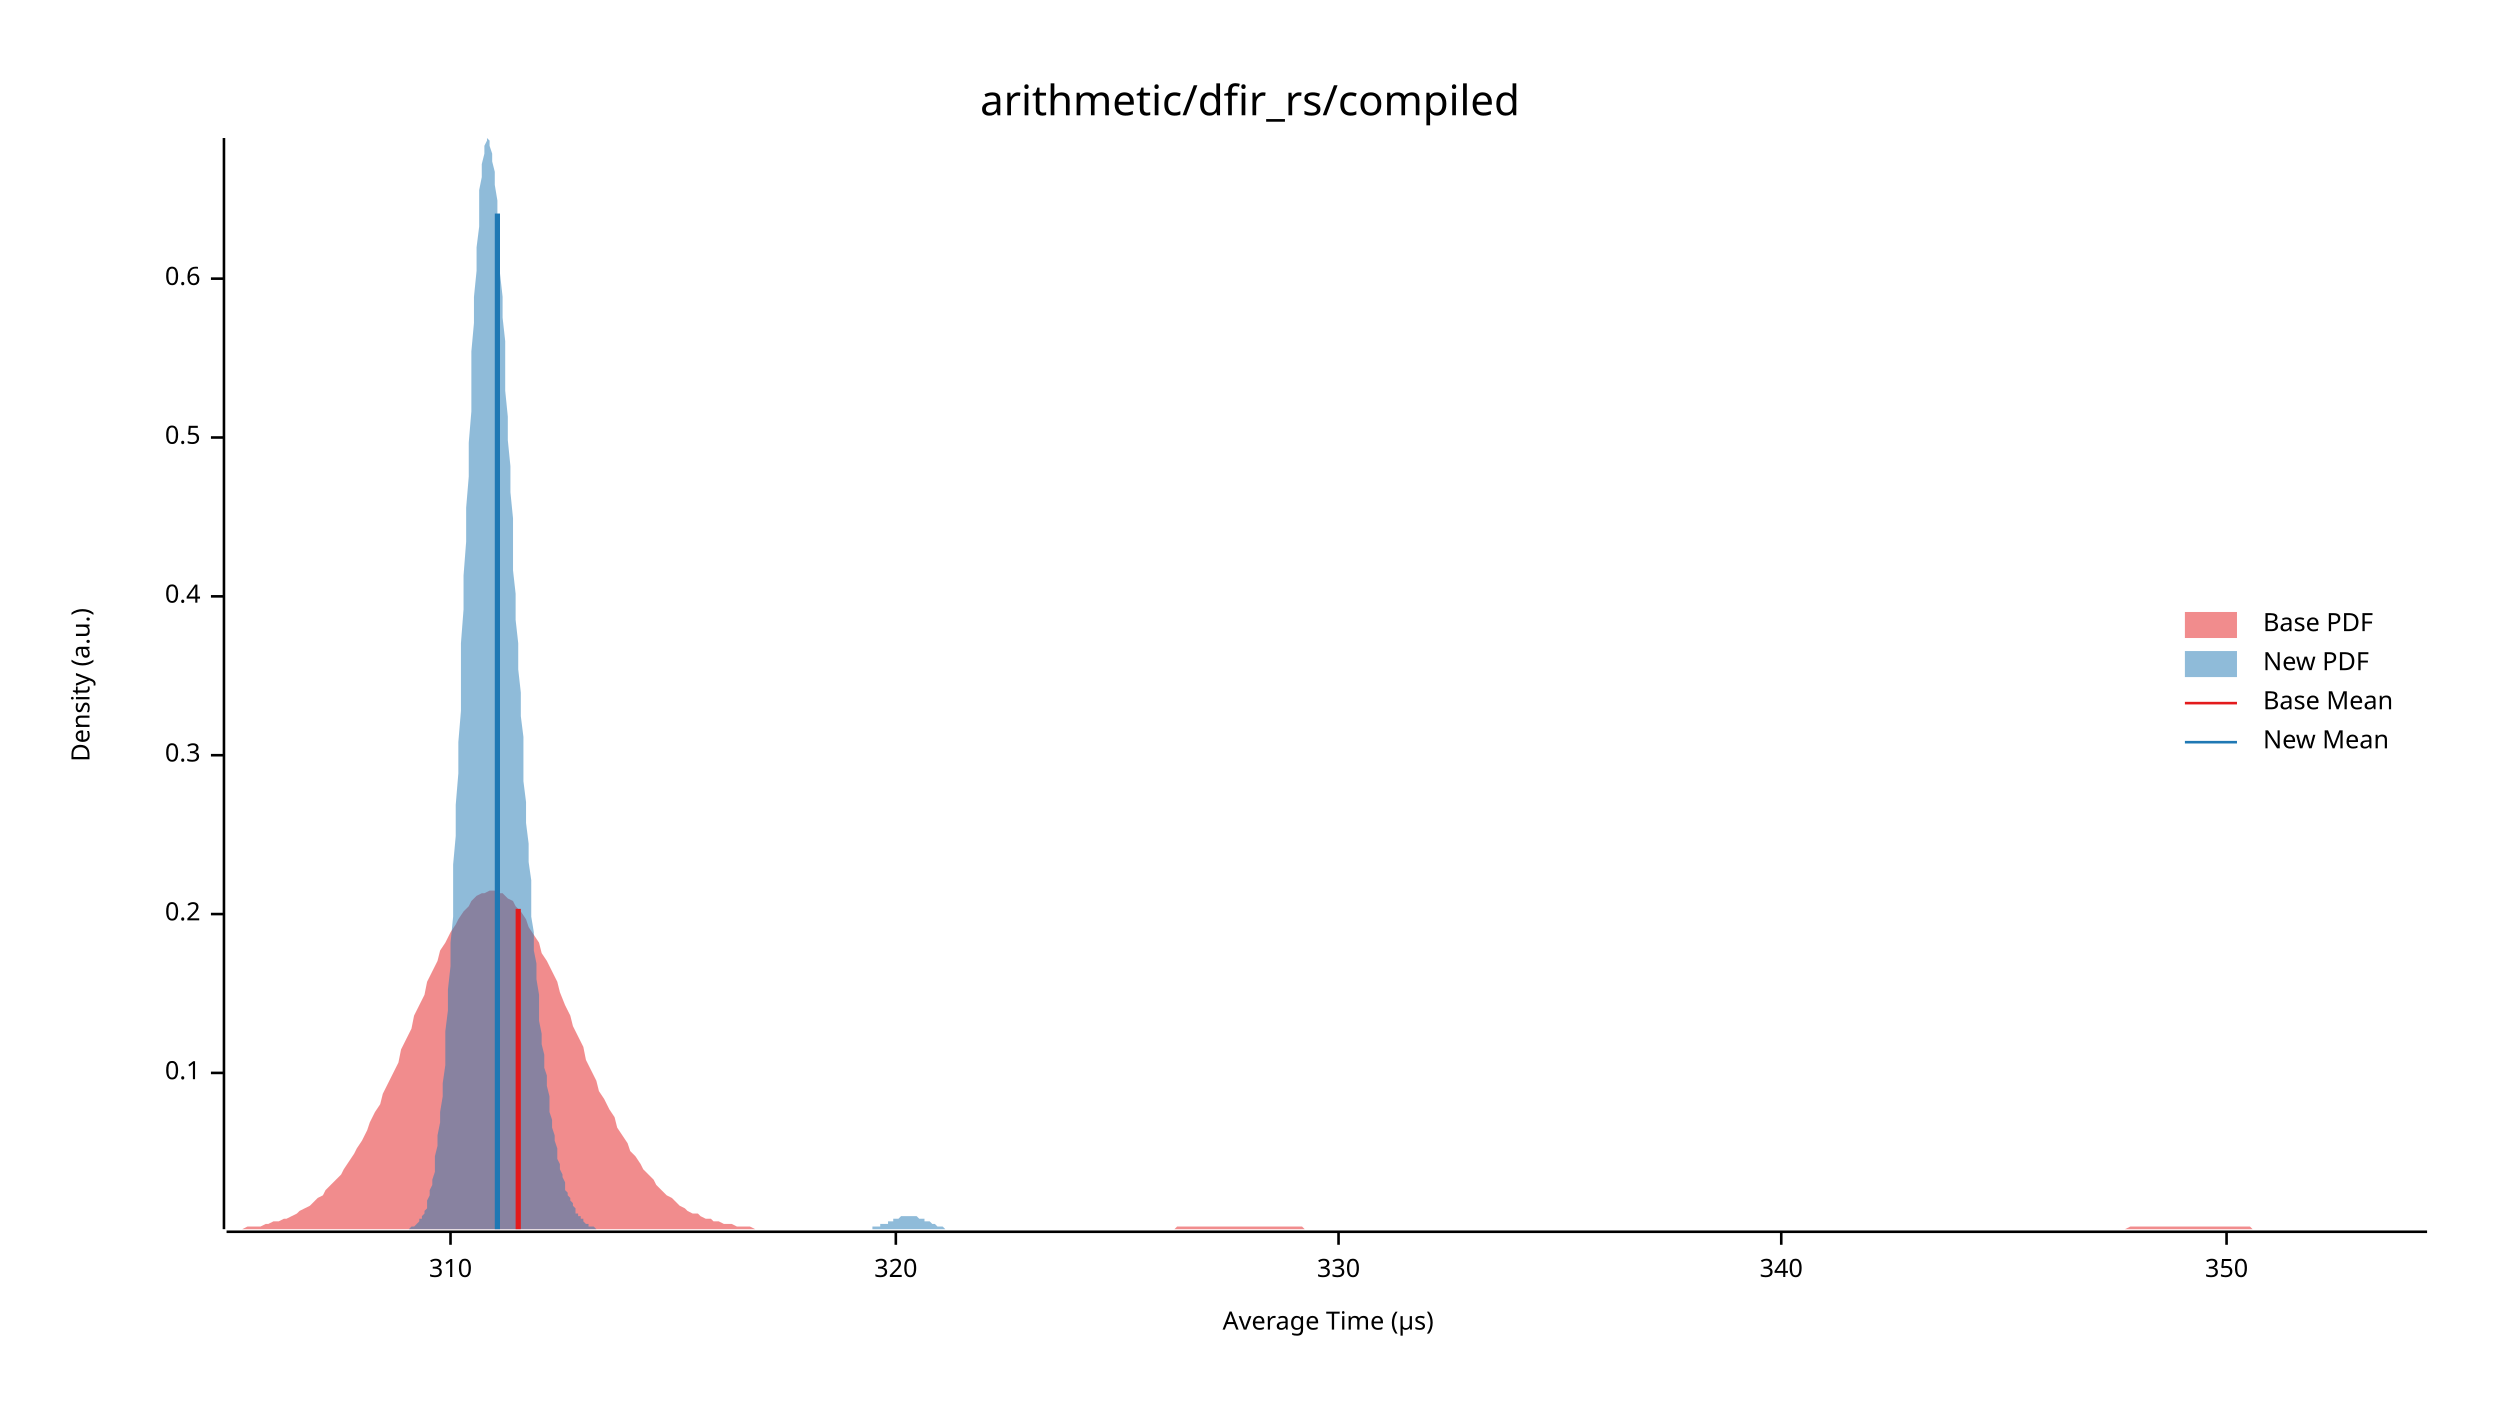
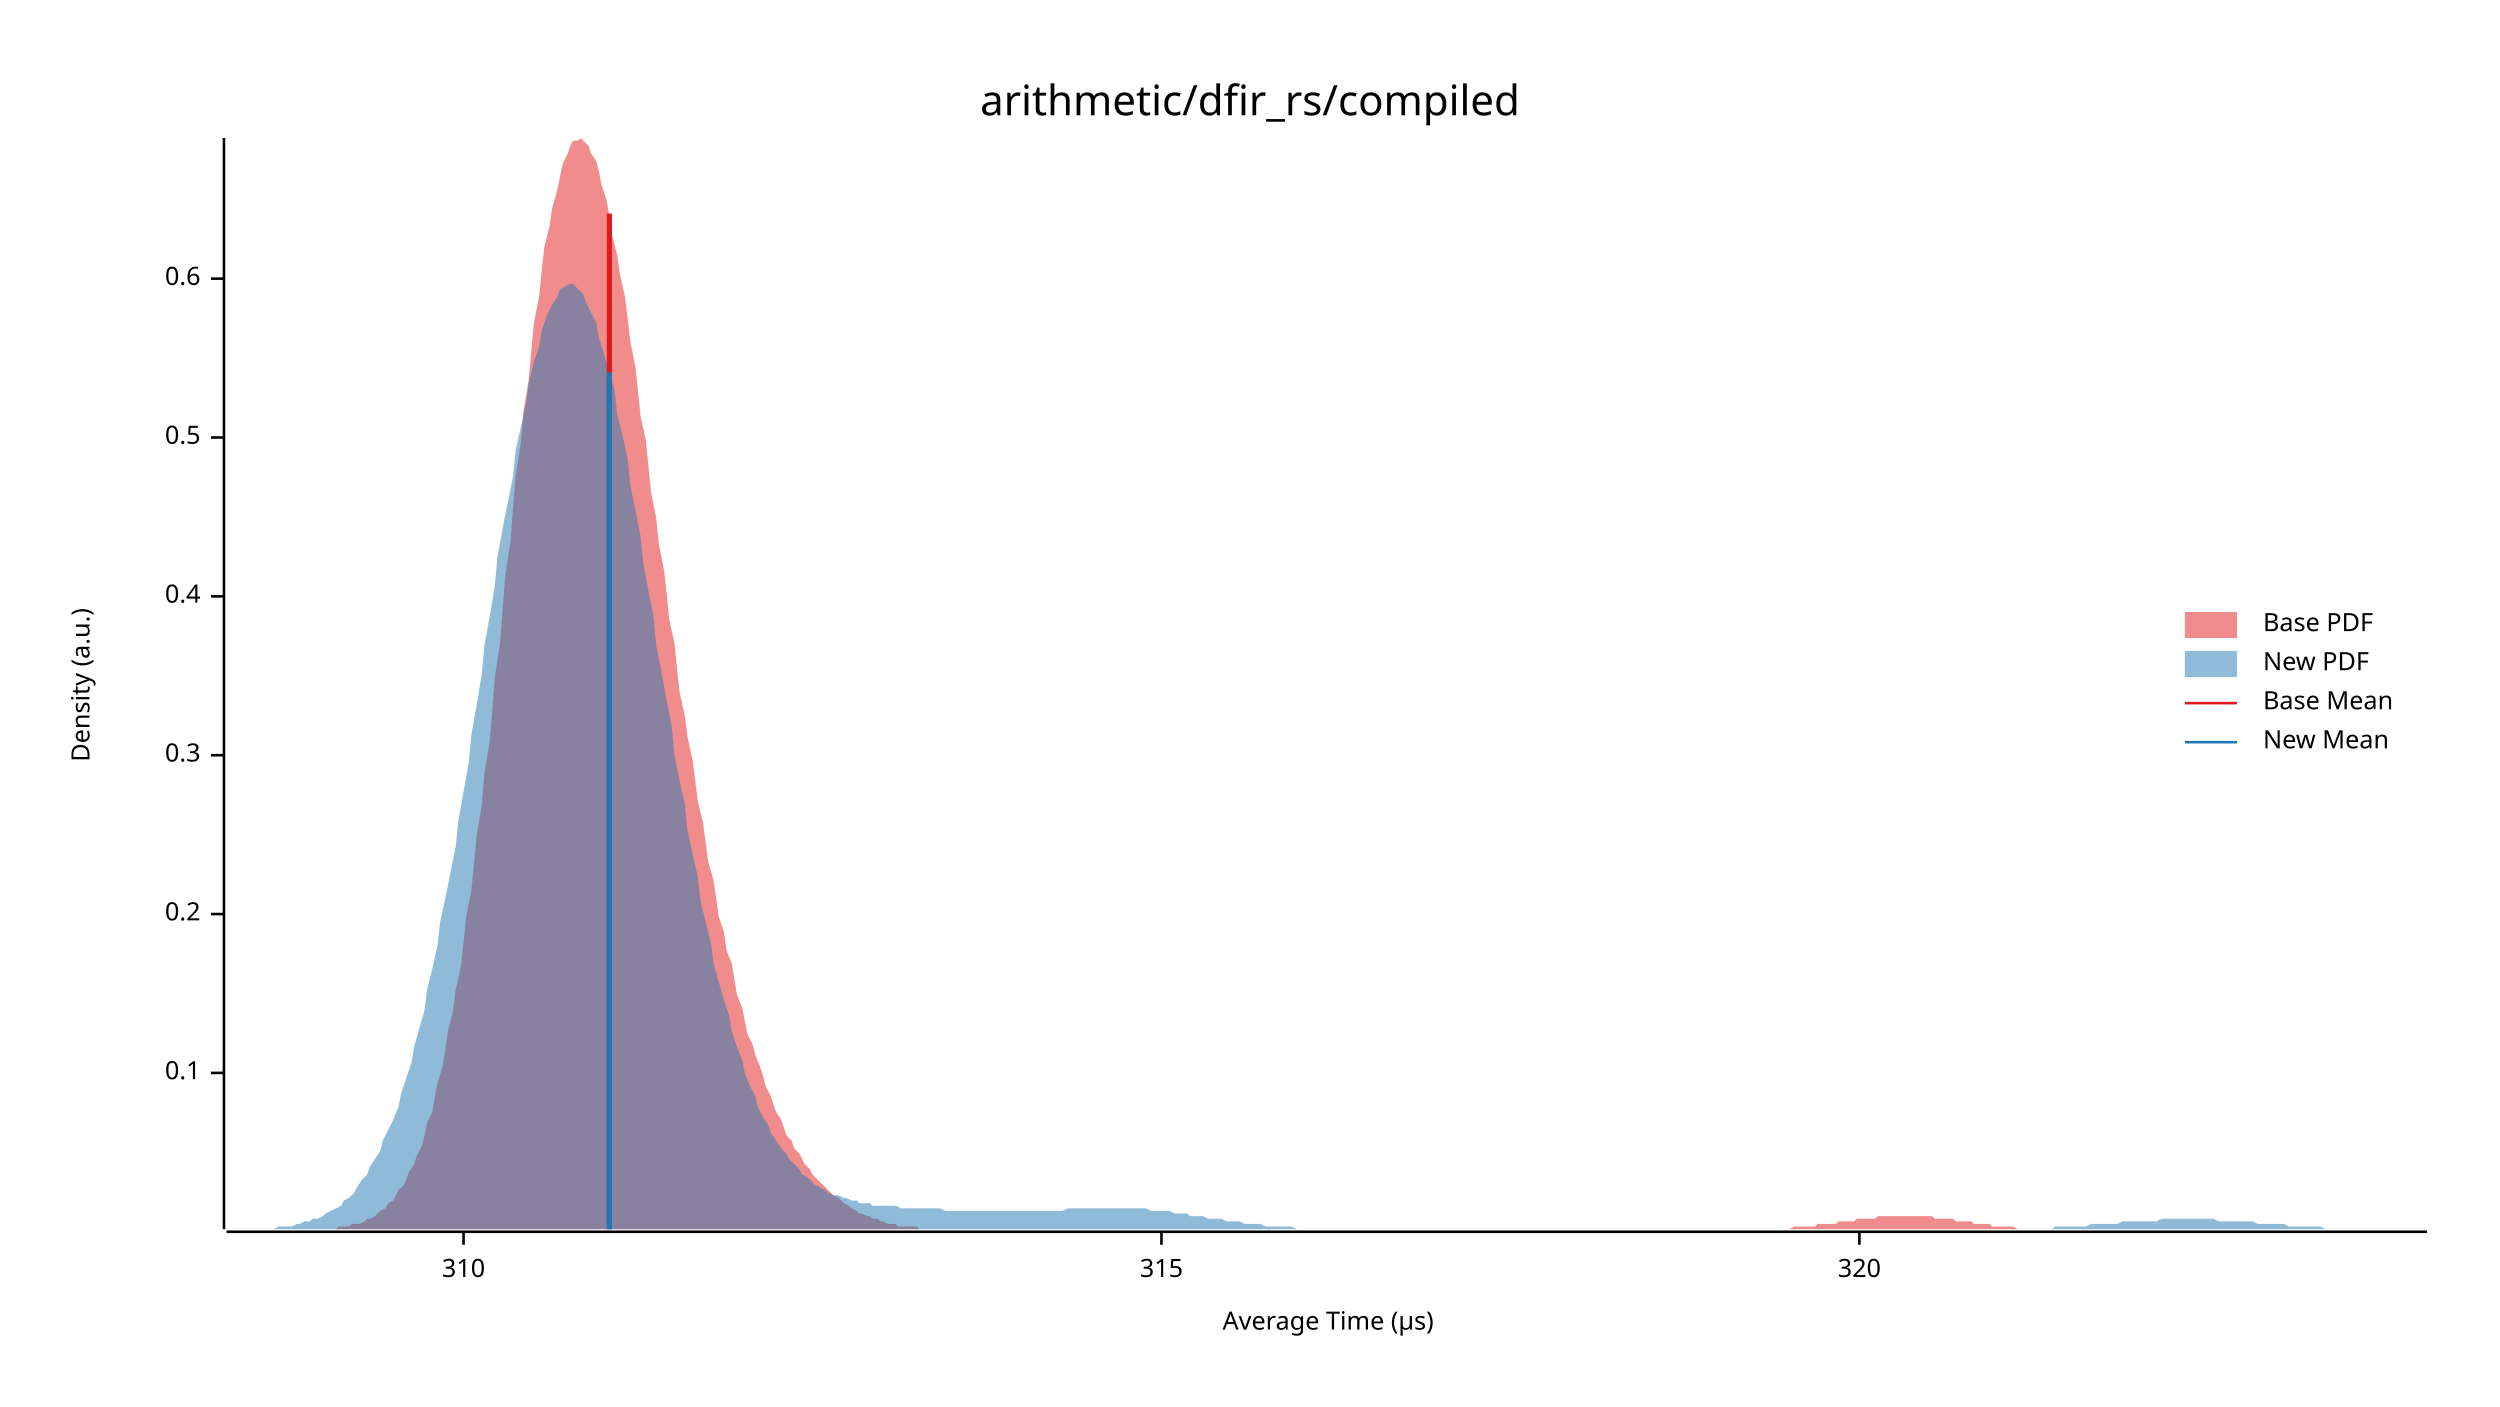
<svg xmlns="http://www.w3.org/2000/svg" width="960" height="540" viewBox="0 0 960 540">
  <text x="480" y="32" dy="0.76em" text-anchor="middle" font-family="sans-serif" font-size="16.129" opacity="1" fill="#000000">
arithmetic/dfir_rs/compiled
</text>
  <text x="27" y="263" dy="0.76em" text-anchor="middle" font-family="sans-serif" font-size="9.677" opacity="1" fill="#000000" transform="rotate(270, 27, 263)">
Density (a.u.)
</text>
  <text x="510" y="513" dy="-0.5ex" text-anchor="middle" font-family="sans-serif" font-size="9.677" opacity="1" fill="#000000">
Average Time (µs)
</text>
  <polyline fill="none" opacity="1" stroke="#000000" stroke-width="1" points="86,53 86,472 " />
  <text x="77" y="412" dy="0.5ex" text-anchor="end" font-family="sans-serif" font-size="9.677" opacity="1" fill="#000000">
0.1
</text>
  <polyline fill="none" opacity="1" stroke="#000000" stroke-width="1" points="81,412 86,412 " />
  <text x="77" y="351" dy="0.5ex" text-anchor="end" font-family="sans-serif" font-size="9.677" opacity="1" fill="#000000">
0.2
</text>
  <polyline fill="none" opacity="1" stroke="#000000" stroke-width="1" points="81,351 86,351 " />
  <text x="77" y="290" dy="0.5ex" text-anchor="end" font-family="sans-serif" font-size="9.677" opacity="1" fill="#000000">
0.3
</text>
  <polyline fill="none" opacity="1" stroke="#000000" stroke-width="1" points="81,290 86,290 " />
  <text x="77" y="229" dy="0.5ex" text-anchor="end" font-family="sans-serif" font-size="9.677" opacity="1" fill="#000000">
0.4
</text>
  <polyline fill="none" opacity="1" stroke="#000000" stroke-width="1" points="81,229 86,229 " />
  <text x="77" y="168" dy="0.5ex" text-anchor="end" font-family="sans-serif" font-size="9.677" opacity="1" fill="#000000">
0.5
</text>
  <polyline fill="none" opacity="1" stroke="#000000" stroke-width="1" points="81,168 86,168 " />
  <text x="77" y="107" dy="0.5ex" text-anchor="end" font-family="sans-serif" font-size="9.677" opacity="1" fill="#000000">
0.6
</text>
  <polyline fill="none" opacity="1" stroke="#000000" stroke-width="1" points="81,107 86,107 " />
  <polyline fill="none" opacity="1" stroke="#000000" stroke-width="1" points="87,473 932,473 " />
-   <text x="173" y="483" dy="0.76em" text-anchor="middle" font-family="sans-serif" font-size="9.677" opacity="1" fill="#000000">
+   <text x="178" y="483" dy="0.76em" text-anchor="middle" font-family="sans-serif" font-size="9.677" opacity="1" fill="#000000">
310
</text>
-   <polyline fill="none" opacity="1" stroke="#000000" stroke-width="1" points="173,473 173,478 " />
-   <text x="344" y="483" dy="0.76em" text-anchor="middle" font-family="sans-serif" font-size="9.677" opacity="1" fill="#000000">
+   <polyline fill="none" opacity="1" stroke="#000000" stroke-width="1" points="178,473 178,478 " />
+   <text x="446" y="483" dy="0.76em" text-anchor="middle" font-family="sans-serif" font-size="9.677" opacity="1" fill="#000000">
+ 315
+ </text>
+   <polyline fill="none" opacity="1" stroke="#000000" stroke-width="1" points="446,473 446,478 " />
+   <text x="714" y="483" dy="0.76em" text-anchor="middle" font-family="sans-serif" font-size="9.677" opacity="1" fill="#000000">
320
</text>
-   <polyline fill="none" opacity="1" stroke="#000000" stroke-width="1" points="344,473 344,478 " />
-   <text x="514" y="483" dy="0.76em" text-anchor="middle" font-family="sans-serif" font-size="9.677" opacity="1" fill="#000000">
- 330
- </text>
-   <polyline fill="none" opacity="1" stroke="#000000" stroke-width="1" points="514,473 514,478 " />
-   <text x="684" y="483" dy="0.76em" text-anchor="middle" font-family="sans-serif" font-size="9.677" opacity="1" fill="#000000">
- 340
- </text>
-   <polyline fill="none" opacity="1" stroke="#000000" stroke-width="1" points="684,473 684,478 " />
-   <text x="855" y="483" dy="0.76em" text-anchor="middle" font-family="sans-serif" font-size="9.677" opacity="1" fill="#000000">
- 350
- </text>
-   <polyline fill="none" opacity="1" stroke="#000000" stroke-width="1" points="855,473 855,478 " />
-   <polygon opacity="0.5" fill="#E31A1C" points="87,472 88,472 90,472 92,472 93,472 95,471 97,471 98,471 100,471 102,470 103,470 105,469 107,469 109,468 110,468 112,467 114,466 115,465 117,464 119,463 120,462 122,460 124,459 125,457 127,455 129,453 131,451 132,449 134,446 136,443 137,441 139,438 141,434 142,431 144,427 146,424 147,420 149,416 151,412 153,408 154,403 156,399 158,395 159,390 161,386 163,382 164,377 166,373 168,369 169,365 171,362 173,358 175,355 176,353 178,350 180,348 181,346 183,344 185,343 186,343 188,342 190,342 191,343 193,343 195,345 197,346 198,348 200,350 202,353 203,356 205,359 207,362 208,366 210,369 212,373 214,377 215,381 217,386 219,390 220,394 222,398 224,402 225,407 227,411 229,415 230,419 232,422 234,426 236,429 237,433 239,436 241,439 242,442 244,444 246,447 247,449 249,451 251,453 252,455 254,457 256,459 258,460 259,461 261,463 263,464 264,465 266,466 268,466 269,467 271,468 273,468 274,469 276,469 278,470 280,470 281,470 283,471 285,471 286,471 288,471 290,472 291,472 293,472 295,472 296,472 298,472 300,472 302,472 303,472 305,472 307,472 308,472 310,472 312,472 313,472 315,472 317,472 318,472 320,472 322,472 324,472 325,472 327,472 329,472 330,472 332,472 334,472 335,472 337,472 339,472 341,472 342,472 344,472 346,472 347,472 349,472 351,472 352,472 354,472 356,472 357,472 359,472 361,472 363,472 364,472 366,472 368,472 369,472 371,472 373,472 374,472 376,472 378,472 379,472 381,472 383,472 385,472 386,472 388,472 390,472 391,472 393,472 395,472 396,472 398,472 400,472 401,472 403,472 405,472 407,472 408,472 410,472 412,472 413,472 415,472 417,472 418,472 420,472 422,472 423,472 425,472 427,472 429,472 430,472 432,472 434,472 435,472 437,472 439,472 440,472 442,472 444,472 445,472 447,472 449,472 451,472 452,471 454,471 456,471 457,471 459,471 461,471 462,471 464,471 466,471 468,471 469,471 471,471 473,471 474,471 476,471 478,471 479,471 481,471 483,471 484,471 486,471 488,471 490,471 491,471 493,471 495,471 496,471 498,471 500,471 501,472 503,472 505,472 506,472 508,472 510,472 512,472 513,472 515,472 517,472 518,472 520,472 522,472 523,472 525,472 527,472 528,472 530,472 532,472 534,472 535,472 537,472 539,472 540,472 542,472 544,472 545,472 547,472 549,472 550,472 552,472 554,472 556,472 557,472 559,472 561,472 562,472 564,472 566,472 567,472 569,472 571,472 573,472 574,472 576,472 578,472 579,472 581,472 583,472 584,472 586,472 588,472 589,472 591,472 593,472 595,472 596,472 598,472 600,472 601,472 603,472 605,472 606,472 608,472 610,472 611,472 613,472 615,472 617,472 618,472 620,472 622,472 623,472 625,472 627,472 628,472 630,472 632,472 633,472 635,472 637,472 639,472 640,472 642,472 644,472 645,472 647,472 649,472 650,472 652,472 654,472 655,472 657,472 659,472 661,472 662,472 664,472 666,472 667,472 669,472 671,472 672,472 674,472 676,472 677,472 679,472 681,472 683,472 684,472 686,472 688,472 689,472 691,472 693,472 694,472 696,472 698,472 700,472 701,472 703,472 705,472 706,472 708,472 710,472 711,472 713,472 715,472 716,472 718,472 720,472 722,472 723,472 725,472 727,472 728,472 730,472 732,472 733,472 735,472 737,472 738,472 740,472 742,472 744,472 745,472 747,472 749,472 750,472 752,472 754,472 755,472 757,472 759,472 760,472 762,472 764,472 766,472 767,472 769,472 771,472 772,472 774,472 776,472 777,472 779,472 781,472 782,472 784,472 786,472 788,472 789,472 791,472 793,472 794,472 796,472 798,472 799,472 801,472 803,472 804,472 806,472 808,472 810,472 811,472 813,472 815,472 816,472 818,471 820,471 821,471 823,471 825,471 827,471 828,471 830,471 832,471 833,471 835,471 837,471 838,471 840,471 842,471 843,471 845,471 847,471 849,471 850,471 852,471 854,471 855,471 857,471 859,471 860,471 862,471 864,471 865,472 867,472 869,472 871,472 872,472 874,472 876,472 877,472 879,472 881,472 882,472 884,472 886,472 887,472 889,472 891,472 893,472 894,472 896,472 898,472 899,472 901,472 903,472 904,472 906,472 908,472 909,472 911,472 913,472 915,472 916,472 918,472 920,472 921,472 923,472 925,472 926,472 928,472 930,472 932,472 932,472 87,472 " />
-   <polygon opacity="0.5" fill="#1F78B4" points="154,472 154,472 155,472 155,472 156,472 156,472 157,472 157,472 157,472 158,471 158,471 159,471 159,471 160,470 160,470 160,470 161,469 161,468 162,468 162,467 163,466 163,465 164,464 164,462 164,461 165,459 165,457 166,455 166,453 167,450 167,447 167,444 168,440 168,436 169,431 169,427 170,421 170,416 171,409 171,403 171,396 172,388 172,380 173,371 173,362 174,352 174,342 174,332 175,321 175,309 176,297 176,285 177,273 177,260 177,247 178,234 178,221 179,208 179,195 180,183 180,170 181,158 181,146 181,135 182,124 182,114 183,104 183,95 184,87 184,80 184,73 185,68 185,63 186,59 186,56 187,54 187,54 187,53 188,54 188,56 189,59 189,62 190,66 190,71 191,77 191,83 191,90 192,98 192,105 193,114 193,122 194,131 194,141 194,150 195,160 195,169 196,179 196,189 197,199 197,209 197,219 198,228 198,238 199,247 199,257 200,266 200,275 201,283 201,292 201,300 202,308 202,316 203,324 203,331 204,338 204,345 204,352 205,358 205,365 206,370 206,376 207,382 207,387 207,392 208,397 208,401 209,405 209,410 210,413 210,417 211,421 211,424 211,427 212,430 212,433 213,436 213,438 214,441 214,443 214,445 215,447 215,449 216,451 216,452 217,454 217,455 217,457 218,458 218,459 219,460 219,461 220,462 220,463 221,464 221,465 221,466 222,466 222,467 223,467 223,468 224,468 224,469 224,469 225,470 225,470 226,470 226,471 227,471 227,471 227,471 228,471 228,471 229,472 229,472 230,472 230,472 231,472 231,472 231,472 232,472 232,472 233,472 233,472 234,472 234,472 234,472 235,472 235,472 236,472 236,472 237,472 237,472 237,472 238,472 238,472 239,472 239,472 240,472 240,472 241,472 241,472 241,472 242,472 242,472 243,472 243,472 244,472 244,472 244,472 245,472 245,472 246,472 246,472 247,472 247,472 247,472 248,472 248,472 249,472 249,472 250,472 250,472 251,472 251,472 251,472 252,472 252,472 253,472 253,472 254,472 254,472 254,472 255,472 255,472 256,472 256,472 257,472 257,472 258,472 258,472 258,472 259,472 259,472 260,472 260,472 261,472 261,472 261,472 262,472 262,472 263,472 263,472 264,472 264,472 264,472 265,472 265,472 266,472 266,472 267,472 267,472 268,472 268,472 268,472 269,472 269,472 270,472 270,472 271,472 271,472 271,472 272,472 272,472 273,472 273,472 274,472 274,472 274,472 275,472 275,472 276,472 276,472 277,472 277,472 278,472 278,472 278,472 279,472 279,472 280,472 280,472 281,472 281,472 281,472 282,472 282,472 283,472 283,472 284,472 284,472 284,472 285,472 285,472 286,472 286,472 287,472 287,472 288,472 288,472 288,472 289,472 289,472 290,472 290,472 291,472 291,472 291,472 292,472 292,472 293,472 293,472 294,472 294,472 294,472 295,472 295,472 296,472 296,472 297,472 297,472 298,472 298,472 298,472 299,472 299,472 300,472 300,472 301,472 301,472 301,472 302,472 302,472 303,472 303,472 304,472 304,472 304,472 305,472 305,472 306,472 306,472 307,472 307,472 308,472 308,472 308,472 309,472 309,472 310,472 310,472 311,472 311,472 311,472 312,472 312,472 313,472 313,472 314,472 314,472 314,472 315,472 315,472 316,472 316,472 317,472 317,472 318,472 318,472 318,472 319,472 319,472 320,472 320,472 321,472 321,472 321,472 322,472 322,472 323,472 323,472 324,472 324,472 324,472 325,472 325,472 326,472 326,472 327,472 327,472 328,472 328,472 328,472 329,472 329,472 330,472 330,472 331,472 331,472 331,472 332,472 332,472 333,472 333,472 334,472 334,472 334,472 335,472 335,471 336,471 336,471 337,471 337,471 338,471 338,471 338,470 339,470 339,470 340,470 340,470 341,470 341,469 341,469 342,469 342,469 343,469 343,468 344,468 344,468 344,468 345,468 345,468 346,467 346,467 347,467 347,467 348,467 348,467 348,467 349,467 349,467 350,467 350,467 351,467 351,467 351,467 352,467 352,467 353,468 353,468 354,468 354,468 355,468 355,468 355,469 356,469 356,469 357,469 357,469 358,470 358,470 358,470 359,470 359,470 360,471 360,471 361,471 361,471 361,471 362,471 362,471 363,472 363,472 364,472 364,472 365,472 365,472 365,472 366,472 366,472 367,472 367,472 368,472 368,472 368,472 369,472 369,472 370,472 370,472 371,472 371,472 371,472 154,472 " />
-   <polyline fill="none" opacity="1" stroke="#E31A1C" stroke-width="2" points="199,472 199,349 " />
-   <polyline fill="none" opacity="1" stroke="#1F78B4" stroke-width="2" points="191,472 191,82 " />
+   <polyline fill="none" opacity="1" stroke="#000000" stroke-width="1" points="714,473 714,478 " />
+   <polygon opacity="0.5" fill="#E31A1C" points="118,472 119,472 120,472 122,472 123,472 125,472 126,472 127,472 129,472 130,471 131,471 133,471 134,471 135,470 137,470 138,470 140,469 141,468 142,468 144,467 145,466 146,465 148,464 149,462 151,461 152,459 153,457 155,455 156,453 157,450 159,447 160,444 162,440 163,436 164,431 166,427 167,421 168,416 170,409 171,403 172,396 174,388 175,380 177,371 178,362 179,352 181,342 182,332 183,321 185,309 186,297 188,285 189,273 190,260 192,247 193,234 194,221 196,208 197,195 198,183 200,170 201,158 203,146 204,135 205,124 207,114 208,104 209,95 211,87 212,80 214,73 215,68 216,63 218,59 219,56 220,54 222,54 223,53 224,54 226,56 227,59 229,62 230,66 231,71 233,77 234,83 235,90 237,98 238,105 240,114 241,122 242,131 244,141 245,150 246,160 248,169 249,179 250,189 252,199 253,209 255,219 256,228 257,238 259,247 260,257 261,266 263,275 264,283 266,292 267,300 268,308 270,316 271,324 272,331 274,338 275,345 276,352 278,358 279,365 281,370 282,376 283,382 285,387 286,392 287,397 289,401 290,405 292,410 293,413 294,417 296,421 297,424 298,427 300,430 301,433 302,436 304,438 305,441 307,443 308,445 309,447 311,449 312,451 313,452 315,454 316,455 318,457 319,458 320,459 322,460 323,461 324,462 326,463 327,464 329,465 330,466 331,466 333,467 334,467 335,468 337,468 338,469 339,469 341,470 342,470 344,470 345,471 346,471 348,471 349,471 350,471 352,471 353,472 355,472 356,472 357,472 359,472 360,472 361,472 363,472 364,472 365,472 367,472 368,472 370,472 371,472 372,472 374,472 375,472 376,472 378,472 379,472 381,472 382,472 383,472 385,472 386,472 387,472 389,472 390,472 391,472 393,472 394,472 396,472 397,472 398,472 400,472 401,472 402,472 404,472 405,472 407,472 408,472 409,472 411,472 412,472 413,472 415,472 416,472 417,472 419,472 420,472 422,472 423,472 424,472 426,472 427,472 428,472 430,472 431,472 433,472 434,472 435,472 437,472 438,472 439,472 441,472 442,472 443,472 445,472 446,472 448,472 449,472 450,472 452,472 453,472 454,472 456,472 457,472 459,472 460,472 461,472 463,472 464,472 465,472 467,472 468,472 470,472 471,472 472,472 474,472 475,472 476,472 478,472 479,472 480,472 482,472 483,472 485,472 486,472 487,472 489,472 490,472 491,472 493,472 494,472 496,472 497,472 498,472 500,472 501,472 502,472 504,472 505,472 506,472 508,472 509,472 511,472 512,472 513,472 515,472 516,472 517,472 519,472 520,472 522,472 523,472 524,472 526,472 527,472 528,472 530,472 531,472 532,472 534,472 535,472 537,472 538,472 539,472 541,472 542,472 543,472 545,472 546,472 548,472 549,472 550,472 552,472 553,472 554,472 556,472 557,472 558,472 560,472 561,472 563,472 564,472 565,472 567,472 568,472 569,472 571,472 572,472 574,472 575,472 576,472 578,472 579,472 580,472 582,472 583,472 584,472 586,472 587,472 589,472 590,472 591,472 593,472 594,472 595,472 597,472 598,472 600,472 601,472 602,472 604,472 605,472 606,472 608,472 609,472 610,472 612,472 613,472 615,472 616,472 617,472 619,472 620,472 621,472 623,472 624,472 626,472 627,472 628,472 630,472 631,472 632,472 634,472 635,472 637,472 638,472 639,472 641,472 642,472 643,472 645,472 646,472 647,472 649,472 650,472 652,472 653,472 654,472 656,472 657,472 658,472 660,472 661,472 663,472 664,472 665,472 667,472 668,472 669,472 671,472 672,472 673,472 675,472 676,472 678,472 679,472 680,472 682,472 683,472 684,472 686,472 687,472 689,471 690,471 691,471 693,471 694,471 695,471 697,471 698,470 699,470 701,470 702,470 704,470 705,470 706,469 708,469 709,469 710,469 712,469 713,468 715,468 716,468 717,468 719,468 720,468 721,467 723,467 724,467 725,467 727,467 728,467 730,467 731,467 732,467 734,467 735,467 736,467 738,467 739,467 741,467 742,467 743,468 745,468 746,468 747,468 749,468 750,468 751,469 753,469 754,469 756,469 757,469 758,470 760,470 761,470 762,470 764,470 765,471 767,471 768,471 769,471 771,471 772,471 773,471 775,472 776,472 778,472 779,472 780,472 782,472 783,472 784,472 786,472 787,472 788,472 790,472 791,472 793,472 794,472 795,472 797,472 798,472 799,472 801,472 801,472 118,472 " />
+   <polygon opacity="0.5" fill="#1F78B4" points="87,472 88,472 90,472 92,472 93,472 95,472 97,472 98,472 100,472 102,472 103,472 105,472 107,471 109,471 110,471 112,471 114,470 115,470 117,469 119,469 120,468 122,468 124,467 125,466 127,465 129,464 131,463 132,461 134,460 136,458 137,456 139,453 141,451 142,448 144,445 146,442 147,438 149,434 151,430 153,425 154,420 156,414 158,408 159,402 161,395 163,388 164,380 166,372 168,363 169,354 171,345 173,335 175,325 176,315 178,304 180,293 181,282 183,271 185,259 186,248 188,237 190,225 191,214 193,203 195,193 197,183 198,173 200,164 202,155 203,147 205,139 207,133 208,127 210,121 212,117 214,114 215,111 217,110 219,109 220,109 222,111 224,113 225,116 227,120 229,124 230,130 232,136 234,143 236,150 237,159 239,167 241,176 242,186 244,196 246,206 247,216 249,227 251,237 252,248 254,258 256,269 258,279 259,290 261,300 263,309 264,319 266,328 268,337 269,346 271,354 273,362 274,370 276,377 278,384 280,390 281,396 283,402 285,407 286,412 288,417 290,421 291,425 293,429 295,432 296,435 298,438 300,441 302,443 303,445 305,447 307,449 308,451 310,452 312,454 313,455 315,456 317,457 318,458 320,459 322,459 324,460 325,460 327,461 329,461 330,462 332,462 334,462 335,463 337,463 339,463 341,463 342,463 344,463 346,464 347,464 349,464 351,464 352,464 354,464 356,464 357,464 359,464 361,464 363,465 364,465 366,465 368,465 369,465 371,465 373,465 374,465 376,465 378,465 379,465 381,465 383,465 385,465 386,465 388,465 390,465 391,465 393,465 395,465 396,465 398,465 400,465 401,465 403,465 405,465 407,465 408,465 410,464 412,464 413,464 415,464 417,464 418,464 420,464 422,464 423,464 425,464 427,464 429,464 430,464 432,464 434,464 435,464 437,464 439,464 440,464 442,465 444,465 445,465 447,465 449,465 451,466 452,466 454,466 456,466 457,467 459,467 461,467 462,467 464,468 466,468 468,468 469,468 471,469 473,469 474,469 476,469 478,470 479,470 481,470 483,470 484,470 486,471 488,471 490,471 491,471 493,471 495,471 496,471 498,472 500,472 501,472 503,472 505,472 506,472 508,472 510,472 512,472 513,472 515,472 517,472 518,472 520,472 522,472 523,472 525,472 527,472 528,472 530,472 532,472 534,472 535,472 537,472 539,472 540,472 542,472 544,472 545,472 547,472 549,472 550,472 552,472 554,472 556,472 557,472 559,472 561,472 562,472 564,472 566,472 567,472 569,472 571,472 573,472 574,472 576,472 578,472 579,472 581,472 583,472 584,472 586,472 588,472 589,472 591,472 593,472 595,472 596,472 598,472 600,472 601,472 603,472 605,472 606,472 608,472 610,472 611,472 613,472 615,472 617,472 618,472 620,472 622,472 623,472 625,472 627,472 628,472 630,472 632,472 633,472 635,472 637,472 639,472 640,472 642,472 644,472 645,472 647,472 649,472 650,472 652,472 654,472 655,472 657,472 659,472 661,472 662,472 664,472 666,472 667,472 669,472 671,472 672,472 674,472 676,472 677,472 679,472 681,472 683,472 684,472 686,472 688,472 689,472 691,472 693,472 694,472 696,472 698,472 700,472 701,472 703,472 705,472 706,472 708,472 710,472 711,472 713,472 715,472 716,472 718,472 720,472 722,472 723,472 725,472 727,472 728,472 730,472 732,472 733,472 735,472 737,472 738,472 740,472 742,472 744,472 745,472 747,472 749,472 750,472 752,472 754,472 755,472 757,472 759,472 760,472 762,472 764,472 766,472 767,472 769,472 771,472 772,472 774,472 776,472 777,472 779,472 781,472 782,472 784,472 786,472 788,472 789,471 791,471 793,471 794,471 796,471 798,471 799,471 801,471 803,470 804,470 806,470 808,470 810,470 811,470 813,470 815,469 816,469 818,469 820,469 821,469 823,469 825,469 827,469 828,469 830,468 832,468 833,468 835,468 837,468 838,468 840,468 842,468 843,468 845,468 847,468 849,468 850,468 852,469 854,469 855,469 857,469 859,469 860,469 862,469 864,469 865,469 867,470 869,470 871,470 872,470 874,470 876,470 877,470 879,471 881,471 882,471 884,471 886,471 887,471 889,471 891,471 893,472 894,472 896,472 898,472 899,472 901,472 903,472 904,472 906,472 908,472 909,472 911,472 913,472 915,472 916,472 918,472 920,472 921,472 923,472 925,472 926,472 928,472 930,472 932,472 932,472 87,472 " />
+   <polyline fill="none" opacity="1" stroke="#E31A1C" stroke-width="2" points="234,472 234,82 " />
+   <polyline fill="none" opacity="1" stroke="#1F78B4" stroke-width="2" points="234,472 234,143 " />
  <text x="869" y="235" dy="0.76em" text-anchor="start" font-family="sans-serif" font-size="9.677" opacity="1" fill="#000000">
Base PDF
</text>
  <text x="869" y="250" dy="0.76em" text-anchor="start" font-family="sans-serif" font-size="9.677" opacity="1" fill="#000000">
New PDF
</text>
  <text x="869" y="265" dy="0.76em" text-anchor="start" font-family="sans-serif" font-size="9.677" opacity="1" fill="#000000">
Base Mean
</text>
  <text x="869" y="280" dy="0.76em" text-anchor="start" font-family="sans-serif" font-size="9.677" opacity="1" fill="#000000">
New Mean
</text>
  <rect x="839" y="235" width="20" height="10" opacity="0.5" fill="#E31A1C" stroke="none" />
  <rect x="839" y="250" width="20" height="10" opacity="0.5" fill="#1F78B4" stroke="none" />
  <polyline fill="none" opacity="1" stroke="#E31A1C" stroke-width="1" points="839,270 859,270 " />
  <polyline fill="none" opacity="1" stroke="#1F78B4" stroke-width="1" points="839,285 859,285 " />
</svg>
